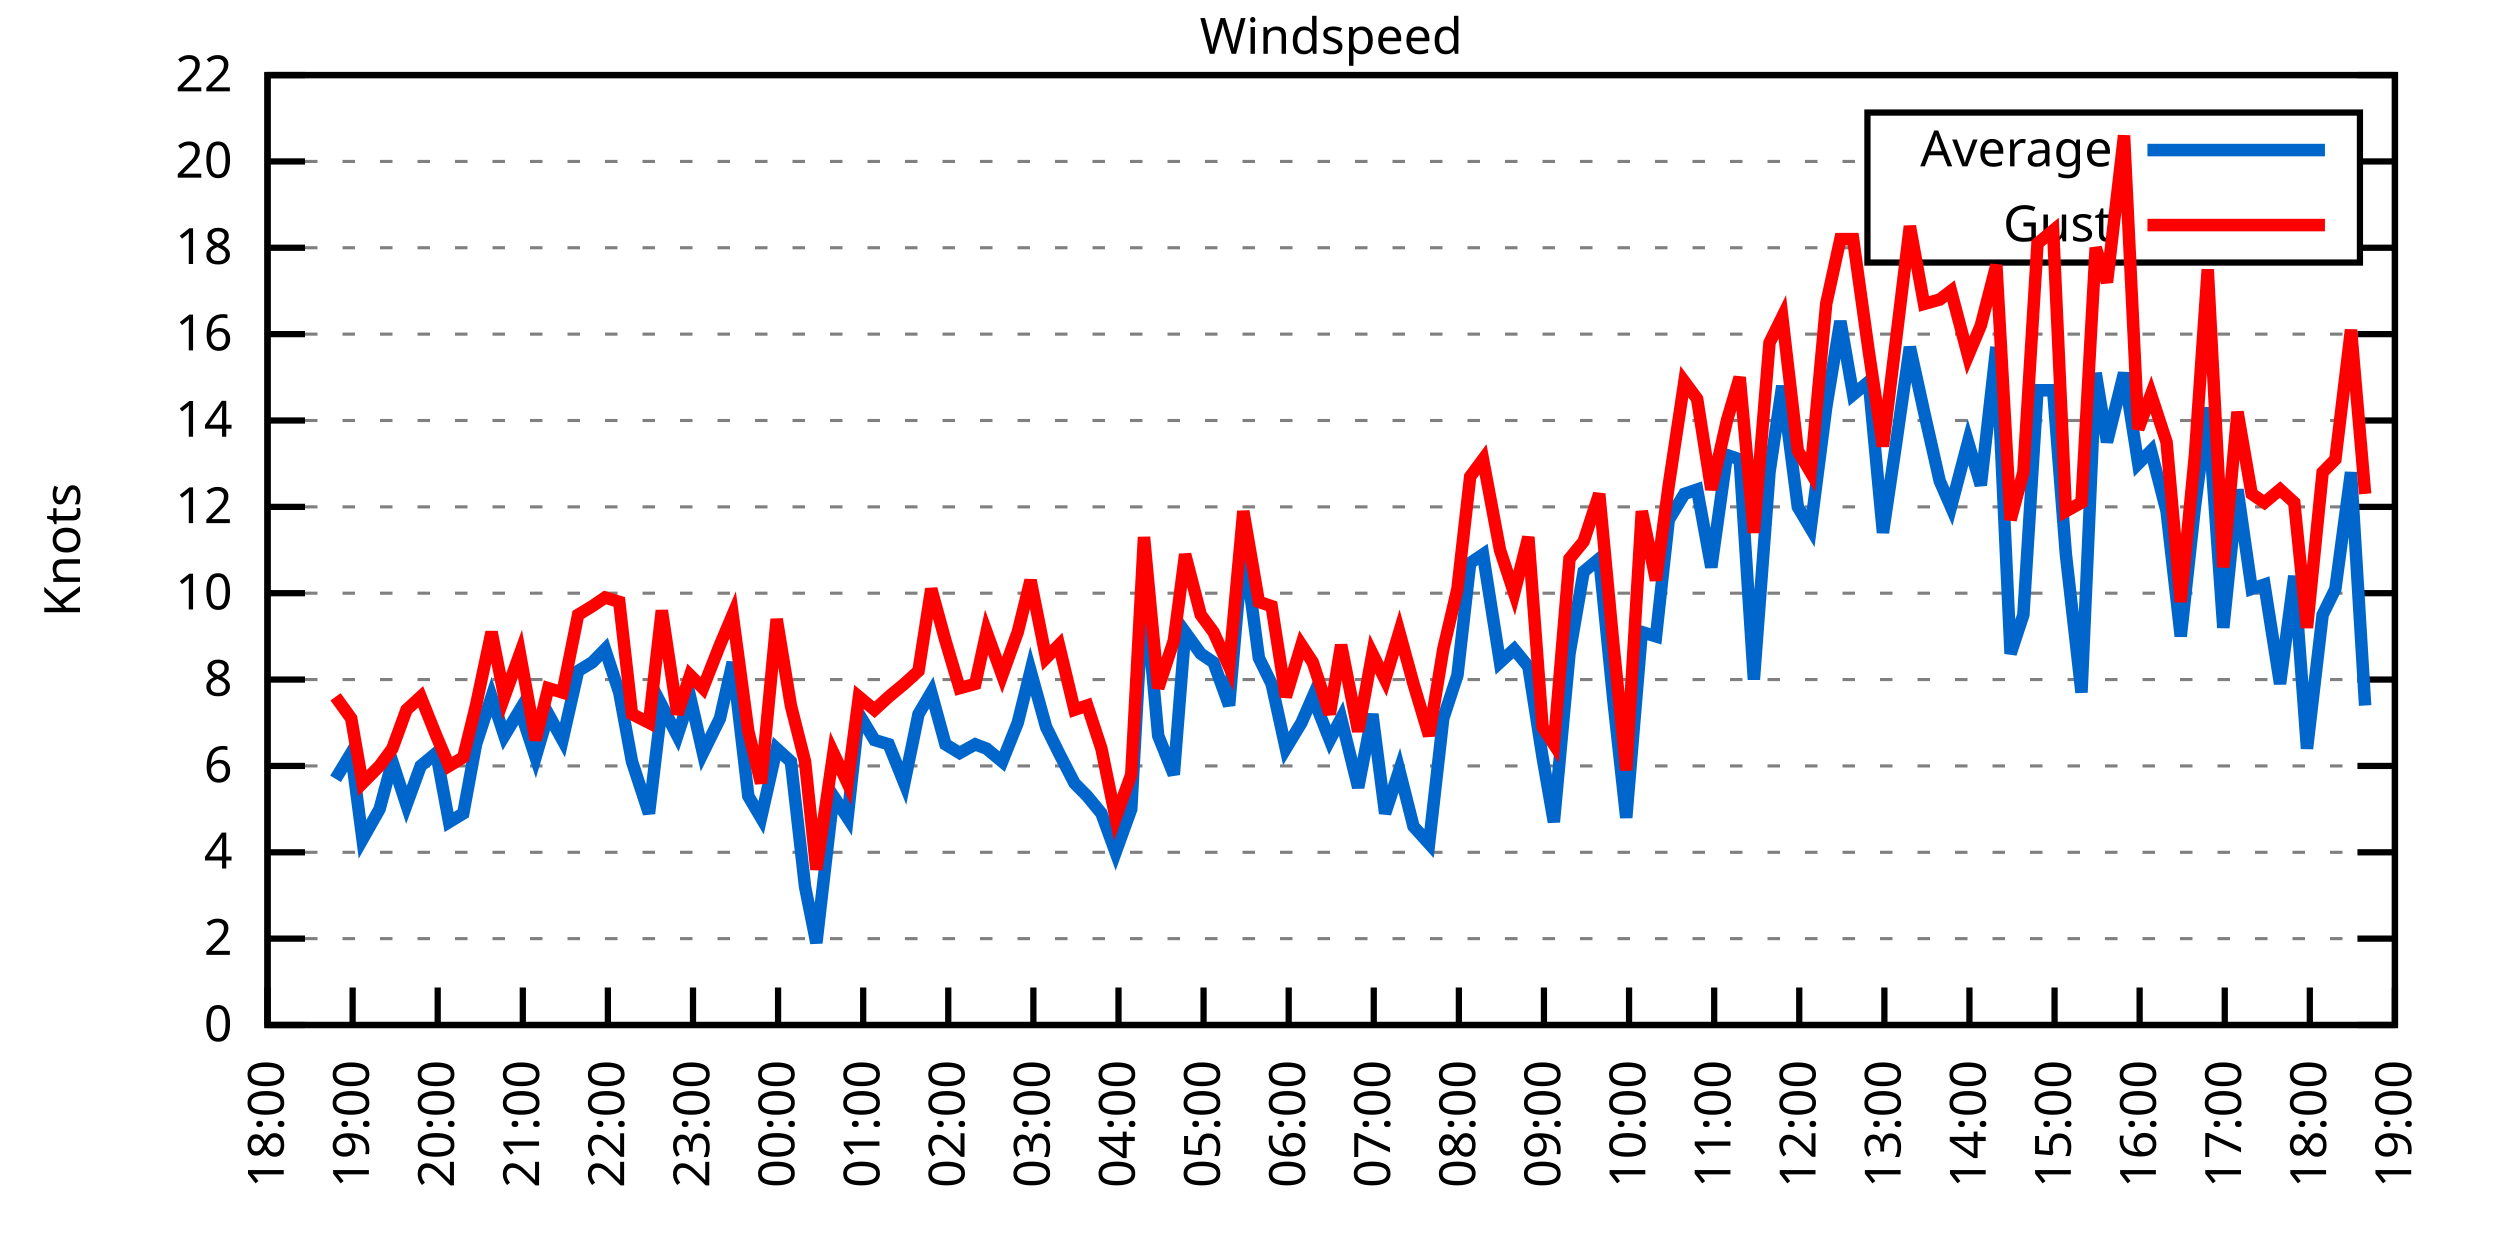
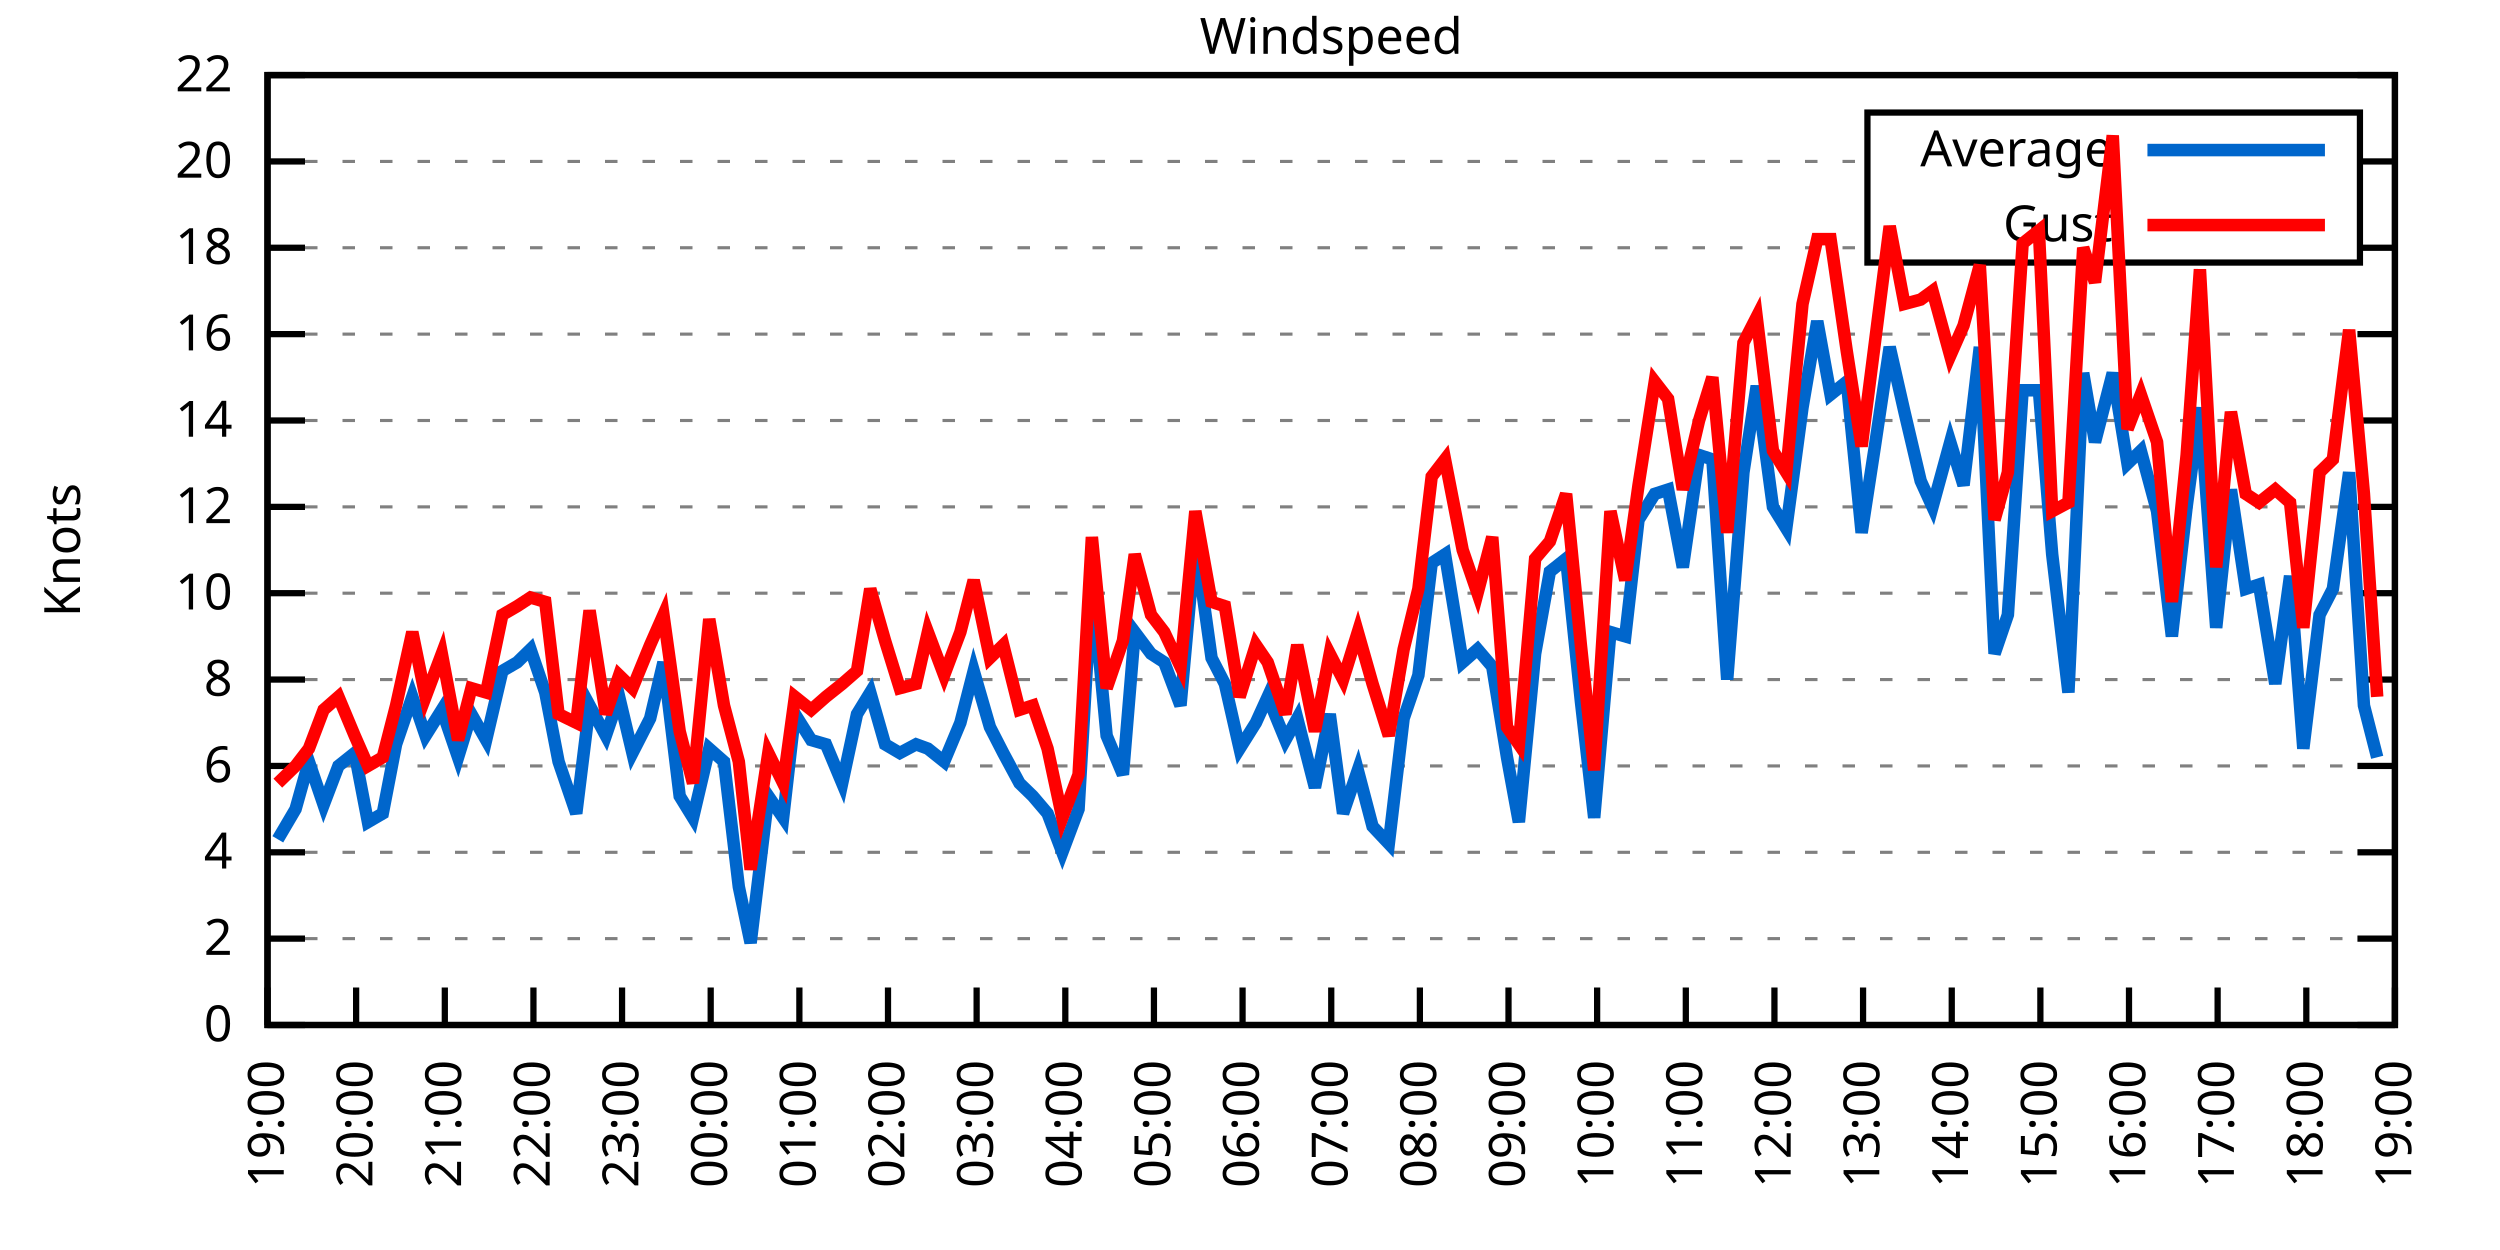
<svg xmlns="http://www.w3.org/2000/svg" xmlns:xlink="http://www.w3.org/1999/xlink" width="400" height="200" viewBox="0 0 400 200">
  <g id="gnuplot_canvas">
    <rect x="0" y="0" width="400" height="200" fill="none" />
    <defs>
      <circle id="gpDot" r="0.5" stroke-width="0.5" stroke="currentColor" />
      <path id="gpPt0" stroke-width="0.333" stroke="currentColor" d="M-1,0 h2 M0,-1 v2" />
      <path id="gpPt1" stroke-width="0.333" stroke="currentColor" d="M-1,-1 L1,1 M1,-1 L-1,1" />
      <path id="gpPt2" stroke-width="0.333" stroke="currentColor" d="M-1,0 L1,0 M0,-1 L0,1 M-1,-1 L1,1 M-1,1 L1,-1" />
      <rect id="gpPt3" stroke-width="0.333" stroke="currentColor" x="-1" y="-1" width="2" height="2" />
      <rect id="gpPt4" stroke-width="0.333" stroke="currentColor" fill="currentColor" x="-1" y="-1" width="2" height="2" />
      <circle id="gpPt5" stroke-width="0.333" stroke="currentColor" cx="0" cy="0" r="1" />
      <use xlink:href="#gpPt5" id="gpPt6" fill="currentColor" stroke="none" />
      <path id="gpPt7" stroke-width="0.333" stroke="currentColor" d="M0,-1.33 L-1.33,0.67 L1.33,0.67 z" />
      <use xlink:href="#gpPt7" id="gpPt8" fill="currentColor" stroke="none" />
      <use xlink:href="#gpPt7" id="gpPt9" stroke="currentColor" transform="rotate(180)" />
      <use xlink:href="#gpPt9" id="gpPt10" fill="currentColor" stroke="none" />
      <use xlink:href="#gpPt3" id="gpPt11" stroke="currentColor" transform="rotate(45)" />
      <use xlink:href="#gpPt11" id="gpPt12" fill="currentColor" stroke="none" />
      <path id="gpPt13" stroke-width="0.333" stroke="currentColor" d="M0,1.330 L1.265,0.411 L0.782,-1.067 L-0.782,-1.076 L-1.265,0.411 z" />
      <use xlink:href="#gpPt13" id="gpPt14" fill="currentColor" stroke="none" />
      <filter id="textbox" filterUnits="objectBoundingBox" x="0" y="0" height="1" width="1">
        <feFlood flood-color="white" flood-opacity="1" result="bgnd" />
        <feComposite in="SourceGraphic" in2="bgnd" operator="atop" />
      </filter>
      <filter id="greybox" filterUnits="objectBoundingBox" x="0" y="0" height="1" width="1">
        <feFlood flood-color="lightgrey" flood-opacity="1" result="grey" />
        <feComposite in="SourceGraphic" in2="grey" operator="atop" />
      </filter>
    </defs>
    <g fill="none" color="white" stroke="currentColor" stroke-width="1.00" stroke-linecap="butt" stroke-linejoin="miter">
</g>
    <g fill="none" color="black" stroke="currentColor" stroke-width="1.00" stroke-linecap="butt" stroke-linejoin="miter">
      <g stroke="none" shape-rendering="crispEdges">
        <polygon fill="rgb(255, 255, 255)" points="42.80,164.00 383.18,164.00 383.18,12.02 42.80,12.02 " />
      </g>
    </g>
    <g fill="none" color="black" stroke="currentColor" stroke-width="1.00" stroke-linecap="butt" stroke-linejoin="miter">
</g>
    <g fill="none" color="black" stroke="black" stroke-width="0.50" stroke-linecap="butt" stroke-linejoin="miter">
</g>
    <g fill="none" color="gray" stroke="currentColor" stroke-width="0.50" stroke-linecap="butt" stroke-linejoin="miter">
      <path stroke="gray" stroke-dasharray="2,4" class="gridline" d="M42.80,164.00 L383.19,164.00  " />
    </g>
    <g fill="none" color="gray" stroke="gray" stroke-width="1.00" stroke-linecap="butt" stroke-linejoin="miter">
</g>
    <g fill="none" color="black" stroke="currentColor" stroke-width="1.00" stroke-linecap="butt" stroke-linejoin="miter">
      <path stroke="black" d="M42.80,164.00 L48.80,164.00 M383.19,164.00 L377.19,164.00  " />
      <g transform="translate(37.20,166.60)" stroke="none" fill="black" font-family="Sans" font-size="8.00" text-anchor="end">
        <text>
          <tspan font-family="Sans"> 0</tspan>
        </text>
      </g>
    </g>
    <g fill="none" color="black" stroke="currentColor" stroke-width="1.00" stroke-linecap="butt" stroke-linejoin="miter">
</g>
    <g fill="none" color="black" stroke="black" stroke-width="0.50" stroke-linecap="butt" stroke-linejoin="miter">
</g>
    <g fill="none" color="gray" stroke="currentColor" stroke-width="0.50" stroke-linecap="butt" stroke-linejoin="miter">
      <path stroke="gray" stroke-dasharray="2,4" class="gridline" d="M42.80,150.18 L383.19,150.18  " />
    </g>
    <g fill="none" color="gray" stroke="gray" stroke-width="1.00" stroke-linecap="butt" stroke-linejoin="miter">
</g>
    <g fill="none" color="black" stroke="currentColor" stroke-width="1.00" stroke-linecap="butt" stroke-linejoin="miter">
      <path stroke="black" d="M42.80,150.18 L48.80,150.18 M383.19,150.18 L377.19,150.18  " />
      <g transform="translate(37.20,152.78)" stroke="none" fill="black" font-family="Sans" font-size="8.00" text-anchor="end">
        <text>
          <tspan font-family="Sans"> 2</tspan>
        </text>
      </g>
    </g>
    <g fill="none" color="black" stroke="currentColor" stroke-width="1.00" stroke-linecap="butt" stroke-linejoin="miter">
</g>
    <g fill="none" color="black" stroke="black" stroke-width="0.50" stroke-linecap="butt" stroke-linejoin="miter">
</g>
    <g fill="none" color="gray" stroke="currentColor" stroke-width="0.50" stroke-linecap="butt" stroke-linejoin="miter">
      <path stroke="gray" stroke-dasharray="2,4" class="gridline" d="M42.80,136.37 L383.19,136.37  " />
    </g>
    <g fill="none" color="gray" stroke="gray" stroke-width="1.00" stroke-linecap="butt" stroke-linejoin="miter">
</g>
    <g fill="none" color="black" stroke="currentColor" stroke-width="1.00" stroke-linecap="butt" stroke-linejoin="miter">
      <path stroke="black" d="M42.80,136.37 L48.80,136.37 M383.19,136.37 L377.19,136.37  " />
      <g transform="translate(37.20,138.97)" stroke="none" fill="black" font-family="Sans" font-size="8.00" text-anchor="end">
        <text>
          <tspan font-family="Sans"> 4</tspan>
        </text>
      </g>
    </g>
    <g fill="none" color="black" stroke="currentColor" stroke-width="1.00" stroke-linecap="butt" stroke-linejoin="miter">
</g>
    <g fill="none" color="black" stroke="black" stroke-width="0.50" stroke-linecap="butt" stroke-linejoin="miter">
</g>
    <g fill="none" color="gray" stroke="currentColor" stroke-width="0.50" stroke-linecap="butt" stroke-linejoin="miter">
      <path stroke="gray" stroke-dasharray="2,4" class="gridline" d="M42.80,122.55 L383.19,122.55  " />
    </g>
    <g fill="none" color="gray" stroke="gray" stroke-width="1.00" stroke-linecap="butt" stroke-linejoin="miter">
</g>
    <g fill="none" color="black" stroke="currentColor" stroke-width="1.00" stroke-linecap="butt" stroke-linejoin="miter">
      <path stroke="black" d="M42.80,122.55 L48.80,122.55 M383.19,122.55 L377.19,122.55  " />
      <g transform="translate(37.20,125.15)" stroke="none" fill="black" font-family="Sans" font-size="8.00" text-anchor="end">
        <text>
          <tspan font-family="Sans"> 6</tspan>
        </text>
      </g>
    </g>
    <g fill="none" color="black" stroke="currentColor" stroke-width="1.00" stroke-linecap="butt" stroke-linejoin="miter">
</g>
    <g fill="none" color="black" stroke="black" stroke-width="0.50" stroke-linecap="butt" stroke-linejoin="miter">
</g>
    <g fill="none" color="gray" stroke="currentColor" stroke-width="0.50" stroke-linecap="butt" stroke-linejoin="miter">
      <path stroke="gray" stroke-dasharray="2,4" class="gridline" d="M42.80,108.73 L383.19,108.73  " />
    </g>
    <g fill="none" color="gray" stroke="gray" stroke-width="1.00" stroke-linecap="butt" stroke-linejoin="miter">
</g>
    <g fill="none" color="black" stroke="currentColor" stroke-width="1.00" stroke-linecap="butt" stroke-linejoin="miter">
      <path stroke="black" d="M42.80,108.73 L48.80,108.73 M383.19,108.73 L377.19,108.73  " />
      <g transform="translate(37.20,111.33)" stroke="none" fill="black" font-family="Sans" font-size="8.00" text-anchor="end">
        <text>
          <tspan font-family="Sans"> 8</tspan>
        </text>
      </g>
    </g>
    <g fill="none" color="black" stroke="currentColor" stroke-width="1.00" stroke-linecap="butt" stroke-linejoin="miter">
</g>
    <g fill="none" color="black" stroke="black" stroke-width="0.50" stroke-linecap="butt" stroke-linejoin="miter">
</g>
    <g fill="none" color="gray" stroke="currentColor" stroke-width="0.50" stroke-linecap="butt" stroke-linejoin="miter">
      <path stroke="gray" stroke-dasharray="2,4" class="gridline" d="M42.80,94.91 L383.19,94.91  " />
    </g>
    <g fill="none" color="gray" stroke="gray" stroke-width="1.00" stroke-linecap="butt" stroke-linejoin="miter">
</g>
    <g fill="none" color="black" stroke="currentColor" stroke-width="1.00" stroke-linecap="butt" stroke-linejoin="miter">
      <path stroke="black" d="M42.80,94.91 L48.80,94.91 M383.19,94.91 L377.19,94.91  " />
      <g transform="translate(37.20,97.51)" stroke="none" fill="black" font-family="Sans" font-size="8.00" text-anchor="end">
        <text>
          <tspan font-family="Sans"> 10</tspan>
        </text>
      </g>
    </g>
    <g fill="none" color="black" stroke="currentColor" stroke-width="1.00" stroke-linecap="butt" stroke-linejoin="miter">
</g>
    <g fill="none" color="black" stroke="black" stroke-width="0.50" stroke-linecap="butt" stroke-linejoin="miter">
</g>
    <g fill="none" color="gray" stroke="currentColor" stroke-width="0.50" stroke-linecap="butt" stroke-linejoin="miter">
      <path stroke="gray" stroke-dasharray="2,4" class="gridline" d="M42.80,81.10 L383.19,81.10  " />
    </g>
    <g fill="none" color="gray" stroke="gray" stroke-width="1.00" stroke-linecap="butt" stroke-linejoin="miter">
</g>
    <g fill="none" color="black" stroke="currentColor" stroke-width="1.00" stroke-linecap="butt" stroke-linejoin="miter">
      <path stroke="black" d="M42.80,81.10 L48.80,81.10 M383.19,81.10 L377.19,81.10  " />
      <g transform="translate(37.20,83.70)" stroke="none" fill="black" font-family="Sans" font-size="8.00" text-anchor="end">
        <text>
          <tspan font-family="Sans"> 12</tspan>
        </text>
      </g>
    </g>
    <g fill="none" color="black" stroke="currentColor" stroke-width="1.00" stroke-linecap="butt" stroke-linejoin="miter">
</g>
    <g fill="none" color="black" stroke="black" stroke-width="0.50" stroke-linecap="butt" stroke-linejoin="miter">
</g>
    <g fill="none" color="gray" stroke="currentColor" stroke-width="0.50" stroke-linecap="butt" stroke-linejoin="miter">
      <path stroke="gray" stroke-dasharray="2,4" class="gridline" d="M42.80,67.28 L383.19,67.28  " />
    </g>
    <g fill="none" color="gray" stroke="gray" stroke-width="1.00" stroke-linecap="butt" stroke-linejoin="miter">
</g>
    <g fill="none" color="black" stroke="currentColor" stroke-width="1.00" stroke-linecap="butt" stroke-linejoin="miter">
      <path stroke="black" d="M42.80,67.28 L48.80,67.28 M383.19,67.28 L377.19,67.28  " />
      <g transform="translate(37.20,69.88)" stroke="none" fill="black" font-family="Sans" font-size="8.00" text-anchor="end">
        <text>
          <tspan font-family="Sans"> 14</tspan>
        </text>
      </g>
    </g>
    <g fill="none" color="black" stroke="currentColor" stroke-width="1.00" stroke-linecap="butt" stroke-linejoin="miter">
</g>
    <g fill="none" color="black" stroke="black" stroke-width="0.50" stroke-linecap="butt" stroke-linejoin="miter">
</g>
    <g fill="none" color="gray" stroke="currentColor" stroke-width="0.50" stroke-linecap="butt" stroke-linejoin="miter">
      <path stroke="gray" stroke-dasharray="2,4" class="gridline" d="M42.80,53.46 L383.19,53.46  " />
    </g>
    <g fill="none" color="gray" stroke="gray" stroke-width="1.00" stroke-linecap="butt" stroke-linejoin="miter">
</g>
    <g fill="none" color="black" stroke="currentColor" stroke-width="1.00" stroke-linecap="butt" stroke-linejoin="miter">
      <path stroke="black" d="M42.80,53.46 L48.80,53.46 M383.19,53.46 L377.19,53.46  " />
      <g transform="translate(37.20,56.06)" stroke="none" fill="black" font-family="Sans" font-size="8.00" text-anchor="end">
        <text>
          <tspan font-family="Sans"> 16</tspan>
        </text>
      </g>
    </g>
    <g fill="none" color="black" stroke="currentColor" stroke-width="1.00" stroke-linecap="butt" stroke-linejoin="miter">
</g>
    <g fill="none" color="black" stroke="black" stroke-width="0.50" stroke-linecap="butt" stroke-linejoin="miter">
</g>
    <g fill="none" color="gray" stroke="currentColor" stroke-width="0.50" stroke-linecap="butt" stroke-linejoin="miter">
      <path stroke="gray" stroke-dasharray="2,4" class="gridline" d="M42.80,39.64 L298.79,39.64 M377.59,39.64 L383.19,39.64  " />
    </g>
    <g fill="none" color="gray" stroke="gray" stroke-width="1.00" stroke-linecap="butt" stroke-linejoin="miter">
</g>
    <g fill="none" color="black" stroke="currentColor" stroke-width="1.00" stroke-linecap="butt" stroke-linejoin="miter">
      <path stroke="black" d="M42.80,39.64 L48.80,39.64 M383.19,39.64 L377.19,39.64  " />
      <g transform="translate(37.20,42.24)" stroke="none" fill="black" font-family="Sans" font-size="8.00" text-anchor="end">
        <text>
          <tspan font-family="Sans"> 18</tspan>
        </text>
      </g>
    </g>
    <g fill="none" color="black" stroke="currentColor" stroke-width="1.00" stroke-linecap="butt" stroke-linejoin="miter">
</g>
    <g fill="none" color="black" stroke="black" stroke-width="0.50" stroke-linecap="butt" stroke-linejoin="miter">
</g>
    <g fill="none" color="gray" stroke="currentColor" stroke-width="0.50" stroke-linecap="butt" stroke-linejoin="miter">
      <path stroke="gray" stroke-dasharray="2,4" class="gridline" d="M42.80,25.83 L298.79,25.83 M377.59,25.83 L383.19,25.83  " />
    </g>
    <g fill="none" color="gray" stroke="gray" stroke-width="1.00" stroke-linecap="butt" stroke-linejoin="miter">
</g>
    <g fill="none" color="black" stroke="currentColor" stroke-width="1.00" stroke-linecap="butt" stroke-linejoin="miter">
      <path stroke="black" d="M42.80,25.83 L48.80,25.83 M383.19,25.83 L377.19,25.83  " />
      <g transform="translate(37.20,28.43)" stroke="none" fill="black" font-family="Sans" font-size="8.00" text-anchor="end">
        <text>
          <tspan font-family="Sans"> 20</tspan>
        </text>
      </g>
    </g>
    <g fill="none" color="black" stroke="currentColor" stroke-width="1.00" stroke-linecap="butt" stroke-linejoin="miter">
</g>
    <g fill="none" color="black" stroke="black" stroke-width="0.50" stroke-linecap="butt" stroke-linejoin="miter">
</g>
    <g fill="none" color="gray" stroke="currentColor" stroke-width="0.50" stroke-linecap="butt" stroke-linejoin="miter">
      <path stroke="gray" stroke-dasharray="2,4" class="gridline" d="M42.80,12.01 L383.19,12.01  " />
    </g>
    <g fill="none" color="gray" stroke="gray" stroke-width="1.00" stroke-linecap="butt" stroke-linejoin="miter">
</g>
    <g fill="none" color="black" stroke="currentColor" stroke-width="1.00" stroke-linecap="butt" stroke-linejoin="miter">
      <path stroke="black" d="M42.80,12.01 L48.80,12.01 M383.19,12.01 L377.19,12.01  " />
      <g transform="translate(37.20,14.61)" stroke="none" fill="black" font-family="Sans" font-size="8.00" text-anchor="end">
        <text>
          <tspan font-family="Sans"> 22</tspan>
        </text>
      </g>
    </g>
    <g fill="none" color="black" stroke="currentColor" stroke-width="1.00" stroke-linecap="butt" stroke-linejoin="miter">
      <path stroke="black" d="M42.80,164.00 L42.80,158.00  " />
      <g transform="translate(45.40,169.60) rotate(270.00)" stroke="none" fill="black" font-family="Sans" font-size="8.00" text-anchor="end">
        <text>
-           <tspan font-family="Sans">18:00</tspan>
-         </text>
-       </g>
-     </g>
-     <g fill="none" color="black" stroke="currentColor" stroke-width="1.00" stroke-linecap="butt" stroke-linejoin="miter">
-       <path stroke="black" d="M56.42,164.00 L56.42,158.00  " />
-       <g transform="translate(59.02,169.60) rotate(270.00)" stroke="none" fill="black" font-family="Sans" font-size="8.00" text-anchor="end">
-         <text>
          <tspan font-family="Sans">19:00</tspan>
        </text>
      </g>
    </g>
    <g fill="none" color="black" stroke="currentColor" stroke-width="1.00" stroke-linecap="butt" stroke-linejoin="miter">
-       <path stroke="black" d="M70.03,164.00 L70.03,158.00  " />
-       <g transform="translate(72.63,169.60) rotate(270.00)" stroke="none" fill="black" font-family="Sans" font-size="8.00" text-anchor="end">
+       <path stroke="black" d="M56.98,164.00 L56.98,158.00  " />
+       <g transform="translate(59.58,169.60) rotate(270.00)" stroke="none" fill="black" font-family="Sans" font-size="8.00" text-anchor="end">
        <text>
          <tspan font-family="Sans">20:00</tspan>
        </text>
      </g>
    </g>
    <g fill="none" color="black" stroke="currentColor" stroke-width="1.00" stroke-linecap="butt" stroke-linejoin="miter">
-       <path stroke="black" d="M83.65,164.00 L83.65,158.00  " />
-       <g transform="translate(86.25,169.60) rotate(270.00)" stroke="none" fill="black" font-family="Sans" font-size="8.00" text-anchor="end">
+       <path stroke="black" d="M71.17,164.00 L71.17,158.00  " />
+       <g transform="translate(73.77,169.60) rotate(270.00)" stroke="none" fill="black" font-family="Sans" font-size="8.00" text-anchor="end">
        <text>
          <tspan font-family="Sans">21:00</tspan>
        </text>
      </g>
    </g>
    <g fill="none" color="black" stroke="currentColor" stroke-width="1.00" stroke-linecap="butt" stroke-linejoin="miter">
-       <path stroke="black" d="M97.26,164.00 L97.26,158.00  " />
-       <g transform="translate(99.86,169.60) rotate(270.00)" stroke="none" fill="black" font-family="Sans" font-size="8.00" text-anchor="end">
+       <path stroke="black" d="M85.35,164.00 L85.35,158.00  " />
+       <g transform="translate(87.95,169.60) rotate(270.00)" stroke="none" fill="black" font-family="Sans" font-size="8.00" text-anchor="end">
        <text>
          <tspan font-family="Sans">22:00</tspan>
        </text>
      </g>
    </g>
    <g fill="none" color="black" stroke="currentColor" stroke-width="1.00" stroke-linecap="butt" stroke-linejoin="miter">
-       <path stroke="black" d="M110.88,164.00 L110.88,158.00  " />
-       <g transform="translate(113.48,169.60) rotate(270.00)" stroke="none" fill="black" font-family="Sans" font-size="8.00" text-anchor="end">
+       <path stroke="black" d="M99.53,164.00 L99.53,158.00  " />
+       <g transform="translate(102.13,169.60) rotate(270.00)" stroke="none" fill="black" font-family="Sans" font-size="8.00" text-anchor="end">
        <text>
          <tspan font-family="Sans">23:00</tspan>
        </text>
      </g>
    </g>
    <g fill="none" color="black" stroke="currentColor" stroke-width="1.00" stroke-linecap="butt" stroke-linejoin="miter">
-       <path stroke="black" d="M124.49,164.00 L124.49,158.00  " />
-       <g transform="translate(127.09,169.60) rotate(270.00)" stroke="none" fill="black" font-family="Sans" font-size="8.00" text-anchor="end">
+       <path stroke="black" d="M113.71,164.00 L113.71,158.00  " />
+       <g transform="translate(116.31,169.60) rotate(270.00)" stroke="none" fill="black" font-family="Sans" font-size="8.00" text-anchor="end">
        <text>
          <tspan font-family="Sans">00:00</tspan>
        </text>
      </g>
    </g>
    <g fill="none" color="black" stroke="currentColor" stroke-width="1.00" stroke-linecap="butt" stroke-linejoin="miter">
-       <path stroke="black" d="M138.11,164.00 L138.11,158.00  " />
-       <g transform="translate(140.71,169.60) rotate(270.00)" stroke="none" fill="black" font-family="Sans" font-size="8.00" text-anchor="end">
+       <path stroke="black" d="M127.90,164.00 L127.90,158.00  " />
+       <g transform="translate(130.50,169.60) rotate(270.00)" stroke="none" fill="black" font-family="Sans" font-size="8.00" text-anchor="end">
        <text>
          <tspan font-family="Sans">01:00</tspan>
        </text>
      </g>
    </g>
    <g fill="none" color="black" stroke="currentColor" stroke-width="1.00" stroke-linecap="butt" stroke-linejoin="miter">
-       <path stroke="black" d="M151.72,164.00 L151.72,158.00  " />
-       <g transform="translate(154.32,169.60) rotate(270.00)" stroke="none" fill="black" font-family="Sans" font-size="8.00" text-anchor="end">
+       <path stroke="black" d="M142.08,164.00 L142.08,158.00  " />
+       <g transform="translate(144.68,169.60) rotate(270.00)" stroke="none" fill="black" font-family="Sans" font-size="8.00" text-anchor="end">
        <text>
          <tspan font-family="Sans">02:00</tspan>
        </text>
      </g>
    </g>
    <g fill="none" color="black" stroke="currentColor" stroke-width="1.00" stroke-linecap="butt" stroke-linejoin="miter">
-       <path stroke="black" d="M165.34,164.00 L165.34,158.00  " />
-       <g transform="translate(167.94,169.60) rotate(270.00)" stroke="none" fill="black" font-family="Sans" font-size="8.00" text-anchor="end">
+       <path stroke="black" d="M156.26,164.00 L156.26,158.00  " />
+       <g transform="translate(158.86,169.60) rotate(270.00)" stroke="none" fill="black" font-family="Sans" font-size="8.00" text-anchor="end">
        <text>
          <tspan font-family="Sans">03:00</tspan>
        </text>
      </g>
    </g>
    <g fill="none" color="black" stroke="currentColor" stroke-width="1.00" stroke-linecap="butt" stroke-linejoin="miter">
-       <path stroke="black" d="M178.96,164.00 L178.96,158.00  " />
-       <g transform="translate(181.56,169.60) rotate(270.00)" stroke="none" fill="black" font-family="Sans" font-size="8.00" text-anchor="end">
+       <path stroke="black" d="M170.45,164.00 L170.45,158.00  " />
+       <g transform="translate(173.05,169.60) rotate(270.00)" stroke="none" fill="black" font-family="Sans" font-size="8.00" text-anchor="end">
        <text>
          <tspan font-family="Sans">04:00</tspan>
        </text>
      </g>
    </g>
    <g fill="none" color="black" stroke="currentColor" stroke-width="1.00" stroke-linecap="butt" stroke-linejoin="miter">
-       <path stroke="black" d="M192.57,164.00 L192.57,158.00  " />
-       <g transform="translate(195.17,169.60) rotate(270.00)" stroke="none" fill="black" font-family="Sans" font-size="8.00" text-anchor="end">
+       <path stroke="black" d="M184.63,164.00 L184.63,158.00  " />
+       <g transform="translate(187.23,169.60) rotate(270.00)" stroke="none" fill="black" font-family="Sans" font-size="8.00" text-anchor="end">
        <text>
          <tspan font-family="Sans">05:00</tspan>
        </text>
      </g>
    </g>
    <g fill="none" color="black" stroke="currentColor" stroke-width="1.00" stroke-linecap="butt" stroke-linejoin="miter">
-       <path stroke="black" d="M206.19,164.00 L206.19,158.00  " />
-       <g transform="translate(208.79,169.60) rotate(270.00)" stroke="none" fill="black" font-family="Sans" font-size="8.00" text-anchor="end">
+       <path stroke="black" d="M198.81,164.00 L198.81,158.00  " />
+       <g transform="translate(201.41,169.60) rotate(270.00)" stroke="none" fill="black" font-family="Sans" font-size="8.00" text-anchor="end">
        <text>
          <tspan font-family="Sans">06:00</tspan>
        </text>
      </g>
    </g>
    <g fill="none" color="black" stroke="currentColor" stroke-width="1.00" stroke-linecap="butt" stroke-linejoin="miter">
-       <path stroke="black" d="M219.80,164.00 L219.80,158.00  " />
-       <g transform="translate(222.40,169.60) rotate(270.00)" stroke="none" fill="black" font-family="Sans" font-size="8.00" text-anchor="end">
+       <path stroke="black" d="M213.00,164.00 L213.00,158.00  " />
+       <g transform="translate(215.60,169.60) rotate(270.00)" stroke="none" fill="black" font-family="Sans" font-size="8.00" text-anchor="end">
        <text>
          <tspan font-family="Sans">07:00</tspan>
        </text>
      </g>
    </g>
    <g fill="none" color="black" stroke="currentColor" stroke-width="1.00" stroke-linecap="butt" stroke-linejoin="miter">
-       <path stroke="black" d="M233.42,164.00 L233.42,158.00  " />
-       <g transform="translate(236.02,169.60) rotate(270.00)" stroke="none" fill="black" font-family="Sans" font-size="8.00" text-anchor="end">
+       <path stroke="black" d="M227.18,164.00 L227.18,158.00  " />
+       <g transform="translate(229.78,169.60) rotate(270.00)" stroke="none" fill="black" font-family="Sans" font-size="8.00" text-anchor="end">
        <text>
          <tspan font-family="Sans">08:00</tspan>
        </text>
      </g>
    </g>
    <g fill="none" color="black" stroke="currentColor" stroke-width="1.00" stroke-linecap="butt" stroke-linejoin="miter">
-       <path stroke="black" d="M247.03,164.00 L247.03,158.00  " />
-       <g transform="translate(249.63,169.60) rotate(270.00)" stroke="none" fill="black" font-family="Sans" font-size="8.00" text-anchor="end">
+       <path stroke="black" d="M241.36,164.00 L241.36,158.00  " />
+       <g transform="translate(243.96,169.60) rotate(270.00)" stroke="none" fill="black" font-family="Sans" font-size="8.00" text-anchor="end">
        <text>
          <tspan font-family="Sans">09:00</tspan>
        </text>
      </g>
    </g>
    <g fill="none" color="black" stroke="currentColor" stroke-width="1.00" stroke-linecap="butt" stroke-linejoin="miter">
-       <path stroke="black" d="M260.65,164.00 L260.65,158.00  " />
-       <g transform="translate(263.25,169.60) rotate(270.00)" stroke="none" fill="black" font-family="Sans" font-size="8.00" text-anchor="end">
+       <path stroke="black" d="M255.54,164.00 L255.54,158.00  " />
+       <g transform="translate(258.14,169.60) rotate(270.00)" stroke="none" fill="black" font-family="Sans" font-size="8.00" text-anchor="end">
        <text>
          <tspan font-family="Sans">10:00</tspan>
        </text>
      </g>
    </g>
    <g fill="none" color="black" stroke="currentColor" stroke-width="1.00" stroke-linecap="butt" stroke-linejoin="miter">
-       <path stroke="black" d="M274.27,164.00 L274.27,158.00  " />
-       <g transform="translate(276.87,169.60) rotate(270.00)" stroke="none" fill="black" font-family="Sans" font-size="8.00" text-anchor="end">
+       <path stroke="black" d="M269.73,164.00 L269.73,158.00  " />
+       <g transform="translate(272.33,169.60) rotate(270.00)" stroke="none" fill="black" font-family="Sans" font-size="8.00" text-anchor="end">
        <text>
          <tspan font-family="Sans">11:00</tspan>
        </text>
      </g>
    </g>
    <g fill="none" color="black" stroke="currentColor" stroke-width="1.00" stroke-linecap="butt" stroke-linejoin="miter">
-       <path stroke="black" d="M287.88,164.00 L287.88,158.00  " />
-       <g transform="translate(290.48,169.60) rotate(270.00)" stroke="none" fill="black" font-family="Sans" font-size="8.00" text-anchor="end">
+       <path stroke="black" d="M283.91,164.00 L283.91,158.00  " />
+       <g transform="translate(286.51,169.60) rotate(270.00)" stroke="none" fill="black" font-family="Sans" font-size="8.00" text-anchor="end">
        <text>
          <tspan font-family="Sans">12:00</tspan>
        </text>
      </g>
    </g>
    <g fill="none" color="black" stroke="currentColor" stroke-width="1.00" stroke-linecap="butt" stroke-linejoin="miter">
-       <path stroke="black" d="M301.50,164.00 L301.50,158.00  " />
-       <g transform="translate(304.10,169.60) rotate(270.00)" stroke="none" fill="black" font-family="Sans" font-size="8.00" text-anchor="end">
+       <path stroke="black" d="M298.09,164.00 L298.09,158.00  " />
+       <g transform="translate(300.69,169.60) rotate(270.00)" stroke="none" fill="black" font-family="Sans" font-size="8.00" text-anchor="end">
        <text>
          <tspan font-family="Sans">13:00</tspan>
        </text>
      </g>
    </g>
    <g fill="none" color="black" stroke="currentColor" stroke-width="1.00" stroke-linecap="butt" stroke-linejoin="miter">
-       <path stroke="black" d="M315.11,164.00 L315.11,158.00  " />
-       <g transform="translate(317.71,169.60) rotate(270.00)" stroke="none" fill="black" font-family="Sans" font-size="8.00" text-anchor="end">
+       <path stroke="black" d="M312.28,164.00 L312.28,158.00  " />
+       <g transform="translate(314.88,169.60) rotate(270.00)" stroke="none" fill="black" font-family="Sans" font-size="8.00" text-anchor="end">
        <text>
          <tspan font-family="Sans">14:00</tspan>
        </text>
      </g>
    </g>
    <g fill="none" color="black" stroke="currentColor" stroke-width="1.00" stroke-linecap="butt" stroke-linejoin="miter">
-       <path stroke="black" d="M328.73,164.00 L328.73,158.00  " />
-       <g transform="translate(331.33,169.60) rotate(270.00)" stroke="none" fill="black" font-family="Sans" font-size="8.00" text-anchor="end">
+       <path stroke="black" d="M326.46,164.00 L326.46,158.00  " />
+       <g transform="translate(329.06,169.60) rotate(270.00)" stroke="none" fill="black" font-family="Sans" font-size="8.00" text-anchor="end">
        <text>
          <tspan font-family="Sans">15:00</tspan>
        </text>
      </g>
    </g>
    <g fill="none" color="black" stroke="currentColor" stroke-width="1.00" stroke-linecap="butt" stroke-linejoin="miter">
-       <path stroke="black" d="M342.34,164.00 L342.34,158.00  " />
-       <g transform="translate(344.94,169.60) rotate(270.00)" stroke="none" fill="black" font-family="Sans" font-size="8.00" text-anchor="end">
+       <path stroke="black" d="M340.64,164.00 L340.64,158.00  " />
+       <g transform="translate(343.24,169.60) rotate(270.00)" stroke="none" fill="black" font-family="Sans" font-size="8.00" text-anchor="end">
        <text>
          <tspan font-family="Sans">16:00</tspan>
        </text>
      </g>
    </g>
    <g fill="none" color="black" stroke="currentColor" stroke-width="1.00" stroke-linecap="butt" stroke-linejoin="miter">
-       <path stroke="black" d="M355.96,164.00 L355.96,158.00  " />
-       <g transform="translate(358.56,169.60) rotate(270.00)" stroke="none" fill="black" font-family="Sans" font-size="8.00" text-anchor="end">
+       <path stroke="black" d="M354.82,164.00 L354.82,158.00  " />
+       <g transform="translate(357.42,169.60) rotate(270.00)" stroke="none" fill="black" font-family="Sans" font-size="8.00" text-anchor="end">
        <text>
          <tspan font-family="Sans">17:00</tspan>
        </text>
      </g>
    </g>
    <g fill="none" color="black" stroke="currentColor" stroke-width="1.00" stroke-linecap="butt" stroke-linejoin="miter">
-       <path stroke="black" d="M369.57,164.00 L369.57,158.00  " />
-       <g transform="translate(372.17,169.60) rotate(270.00)" stroke="none" fill="black" font-family="Sans" font-size="8.00" text-anchor="end">
+       <path stroke="black" d="M369.01,164.00 L369.01,158.00  " />
+       <g transform="translate(371.61,169.60) rotate(270.00)" stroke="none" fill="black" font-family="Sans" font-size="8.00" text-anchor="end">
        <text>
          <tspan font-family="Sans">18:00</tspan>
        </text>
      </g>
    </g>
    <g fill="none" color="black" stroke="currentColor" stroke-width="1.00" stroke-linecap="butt" stroke-linejoin="miter">
      <path stroke="black" d="M383.19,164.00 L383.19,158.00  " />
      <g transform="translate(385.79,169.60) rotate(270.00)" stroke="none" fill="black" font-family="Sans" font-size="8.00" text-anchor="end">
        <text>
          <tspan font-family="Sans">19:00</tspan>
        </text>
      </g>
    </g>
    <g fill="none" color="black" stroke="currentColor" stroke-width="1.00" stroke-linecap="butt" stroke-linejoin="miter">
</g>
    <g fill="none" color="black" stroke="currentColor" stroke-width="1.00" stroke-linecap="butt" stroke-linejoin="miter">
      <path stroke="black" d="M42.80,12.01 L42.80,164.00 L383.19,164.00 L383.19,12.01 L42.80,12.01 Z  " />
    </g>
    <g fill="none" color="black" stroke="currentColor" stroke-width="1.00" stroke-linecap="butt" stroke-linejoin="miter">
</g>
    <g fill="none" color="black" stroke="currentColor" stroke-width="1.00" stroke-linecap="butt" stroke-linejoin="miter">
      <path stroke="black" d="M298.79,42.01 L298.79,18.01 L377.59,18.01 L377.59,42.01 L298.79,42.01 Z  " />
    </g>
    <g id="Windspeed_plot_1">
      <g fill="none" color="white" stroke="black" stroke-width="2.00" stroke-linecap="butt" stroke-linejoin="miter">
</g>
      <g fill="none" color="black" stroke="currentColor" stroke-width="2.00" stroke-linecap="butt" stroke-linejoin="miter">
        <g transform="translate(337.99,26.61)" stroke="none" fill="black" font-family="Sans" font-size="8.00" text-anchor="end">
          <text>
            <tspan font-family="Sans">Average</tspan>
          </text>
        </g>
      </g>
      <g fill="none" color="black" stroke="currentColor" stroke-width="2.00" stroke-linecap="butt" stroke-linejoin="miter">
-         <path stroke="rgb(  0, 102, 204)" d="M343.59,24.01 L371.99,24.01 M53.69,124.62 L56.19,120.48 L58.00,134.29 L60.73,129.46 L62.77,121.86 L65.04,128.77   L67.31,122.55 L69.80,120.48 L71.85,131.53 L74.12,130.15 L76.16,119.09 L78.65,111.49 L80.70,117.71 L83.19,113.57   L85.69,121.17 L87.73,114.26 L90.00,118.40 L92.50,107.35 L94.77,105.97 L96.81,103.89 L99.08,110.80 L101.12,121.86   L103.84,130.15 L105.89,112.88 L108.38,117.71 L110.42,111.49 L112.47,120.48 L115.19,114.95 L117.23,105.97 L119.73,127.38   L121.77,130.84 L124.27,119.78 L126.54,121.86 L128.81,141.89 L130.62,150.87 L133.34,127.38 L135.61,130.84 L137.43,114.26   L139.92,118.40 L142.19,119.09 L144.69,125.31 L146.96,114.26 L149.00,110.80 L151.27,119.09 L153.54,120.48 L156.04,119.09   L157.85,119.78 L160.35,121.86 L162.84,115.64 L164.89,107.35 L167.38,116.33 L169.43,120.48 L171.92,125.31 L173.96,127.38   L176.23,130.15 L178.50,136.37 L181.00,129.46 L183.04,92.84 L185.31,117.71 L187.81,123.93 L189.62,101.13 L192.12,104.59   L194.16,105.97 L196.66,112.88 L198.93,86.62 L201.42,105.28 L203.46,109.42 L205.73,119.78 L208.23,115.64 L210.04,111.49   L212.77,118.40 L214.58,114.95 L217.31,126.00 L219.58,114.26 L221.62,130.15 L223.89,123.24 L226.16,132.22 L228.65,134.98   L230.92,114.95 L233.19,108.04 L235.23,90.08 L237.28,88.70 L240.00,105.97 L242.27,103.89 L244.54,106.66 L246.81,121.17   L248.62,131.53 L251.12,104.59 L253.39,91.46 L255.88,89.39 L258.15,112.19 L260.20,130.84 L262.69,101.13 L264.96,101.82   L267.00,83.17 L269.50,79.02 L271.54,78.33 L273.81,90.77 L276.31,72.81 L278.35,73.50 L280.62,108.73 L283.12,75.57   L285.16,61.75 L287.65,81.10 L289.70,84.55 L292.19,65.21 L294.46,51.39 L296.50,63.13 L299.00,61.06 L301.27,85.24   L303.31,71.42 L305.58,55.53 L307.85,65.90 L310.35,76.95 L312.16,81.10 L314.89,70.73 L316.93,77.64 L319.42,55.53   L321.69,104.59 L323.74,98.37 L326.00,62.44 L328.50,62.44 L330.54,88.70 L333.04,110.80 L335.31,59.68 L337.12,70.73   L339.85,59.68 L342.12,74.19 L344.16,72.12 L346.65,81.79 L348.92,101.82 L351.19,81.10 L353.24,65.21 L355.73,100.44   L358.00,78.33 L360.27,94.22 L362.31,93.53 L364.81,109.42 L367.08,92.15 L369.12,119.78 L371.62,98.37 L373.66,94.22   L376.16,75.57 L378.42,112.88  " />
+         <path stroke="rgb(  0, 102, 204)" d="M343.59,24.01 L371.99,24.01 M44.45,134.29 L47.29,129.46 L49.42,121.86 L51.78,128.77 L54.15,122.55 L56.75,120.48   L58.87,131.53 L61.24,130.15 L63.37,119.09 L65.97,111.49 L68.09,117.71 L70.69,113.57 L73.29,121.17 L75.42,114.26   L77.78,118.40 L80.38,107.35 L82.75,105.97 L84.88,103.89 L87.24,110.80 L89.37,121.86 L92.20,130.15 L94.33,112.88   L96.93,117.71 L99.06,111.49 L101.19,120.48 L104.02,114.95 L106.15,105.97 L108.75,127.38 L110.88,130.84 L113.48,119.78   L115.84,121.86 L118.21,141.89 L120.10,150.87 L122.93,127.38 L125.30,130.84 L127.19,114.26 L129.79,118.40 L132.15,119.09   L134.75,125.31 L137.12,114.26 L139.24,110.80 L141.61,119.09 L143.97,120.48 L146.57,119.09 L148.46,119.78 L151.06,121.86   L153.66,115.64 L155.79,107.35 L158.39,116.33 L160.52,120.48 L163.12,125.31 L165.25,127.38 L167.61,130.15 L169.97,136.37   L172.57,129.46 L174.70,92.84 L177.06,117.71 L179.67,123.93 L181.56,101.13 L184.16,104.59 L186.28,105.97 L188.88,112.88   L191.25,86.62 L193.85,105.28 L195.98,109.42 L198.34,119.78 L200.94,115.64 L202.83,111.49 L205.67,118.40 L207.56,114.95   L210.39,126.00 L212.76,114.26 L214.89,130.15 L217.25,123.24 L219.61,132.22 L222.21,134.98 L224.58,114.95 L226.94,108.04   L229.07,90.08 L231.20,88.70 L234.03,105.97 L236.40,103.89 L238.76,106.66 L241.12,121.17 L243.02,131.53 L245.62,104.59   L247.98,91.46 L250.58,89.39 L252.94,112.19 L255.07,130.84 L257.67,101.13 L260.04,101.82 L262.16,83.17 L264.76,79.02   L266.89,78.33 L269.25,90.77 L271.85,72.81 L273.98,73.50 L276.35,108.73 L278.95,75.57 L281.07,61.75 L283.67,81.10   L285.80,84.55 L288.40,65.21 L290.76,51.39 L292.89,63.13 L295.49,61.06 L297.86,85.24 L299.98,71.42 L302.35,55.53   L304.71,65.90 L307.31,76.95 L309.20,81.10 L312.04,70.73 L314.17,77.64 L316.77,55.53 L319.13,104.59 L321.26,98.37   L323.62,62.44 L326.22,62.44 L328.35,88.70 L330.95,110.80 L333.31,59.68 L335.20,70.73 L338.04,59.68 L340.40,74.19   L342.53,72.12 L345.13,81.79 L347.50,101.82 L349.86,81.10 L351.99,65.21 L354.59,100.44 L356.95,78.33 L359.32,94.22   L361.44,93.53 L364.04,109.42 L366.41,92.15 L368.53,119.78 L371.13,98.37 L373.26,94.22 L375.86,75.57 L378.23,112.88   L380.35,121.17  " />
      </g>
    </g>
    <g id="Windspeed_plot_2">
      <g fill="none" color="black" stroke="currentColor" stroke-width="2.00" stroke-linecap="butt" stroke-linejoin="miter">
        <g transform="translate(337.99,38.61)" stroke="none" fill="black" font-family="Sans" font-size="8.00" text-anchor="end">
          <text>
            <tspan font-family="Sans">Gust</tspan>
          </text>
        </g>
      </g>
      <g fill="none" color="black" stroke="currentColor" stroke-width="2.00" stroke-linecap="butt" stroke-linejoin="miter">
-         <path stroke="rgb(255,   0,   0)" d="M343.59,36.01 L371.99,36.01 M53.69,111.49 L56.19,114.95 L58.00,125.31 L60.73,122.55 L62.77,119.78 L65.04,113.57   L67.31,111.49 L69.80,117.71 L71.85,122.55 L74.12,121.17 L76.16,112.88 L78.65,101.13 L80.70,111.49 L83.19,104.59   L85.69,118.40 L87.73,110.11 L90.00,110.80 L92.50,98.37 L94.77,96.99 L96.81,95.60 L99.08,96.30 L101.12,114.26   L103.84,115.64 L105.89,97.68 L108.38,114.26 L110.42,108.04 L112.47,110.11 L115.19,103.20 L117.23,98.37 L119.73,117.02   L121.77,125.31 L124.27,99.06 L126.54,112.88 L128.81,121.86 L130.62,139.13 L133.34,120.48 L135.61,125.31 L137.43,111.49   L139.92,113.57 L142.19,111.49 L144.69,109.42 L146.96,107.35 L149.00,94.22 L151.27,102.51 L153.54,110.11 L156.04,109.42   L157.85,101.13 L160.35,108.04 L162.84,101.13 L164.89,92.84 L167.38,105.28 L169.43,103.20 L171.92,113.57 L173.96,112.88   L176.23,119.78 L178.50,130.84 L181.00,123.93 L183.04,85.93 L185.31,110.11 L187.81,102.51 L189.62,88.70 L192.12,98.37   L194.16,101.13 L196.66,106.66 L198.93,81.79 L201.42,96.30 L203.46,96.99 L205.73,111.49 L208.23,103.20 L210.04,105.97   L212.77,114.26 L214.58,103.20 L217.31,117.02 L219.58,104.59 L221.62,108.73 L223.89,101.13 L226.16,109.42 L228.65,117.71   L230.92,103.89 L233.19,94.22 L235.23,76.26 L237.28,73.50 L240.00,88.00 L242.27,94.91 L244.54,85.93 L246.81,116.33   L248.62,119.09 L251.12,89.39 L253.39,86.62 L255.88,79.02 L258.15,103.20 L260.20,123.24 L262.69,81.79 L264.96,92.84   L267.00,77.64 L269.50,61.06 L271.54,63.82 L273.81,78.33 L276.31,67.28 L278.35,60.37 L280.62,85.24 L283.12,54.84   L285.16,50.70 L287.65,72.12 L289.70,75.57 L292.19,48.63 L294.46,38.26 L296.50,38.26 L299.00,56.23 L301.27,71.42   L303.31,54.84 L305.58,36.19 L307.85,48.63 L310.35,47.93 L312.16,46.55 L314.89,56.92 L316.93,52.08 L319.42,42.41   L321.69,83.17 L323.74,75.57 L326.00,38.95 L328.50,36.88 L330.54,81.79 L333.04,80.41 L335.31,39.64 L337.12,45.17   L339.85,21.68 L342.12,68.66 L344.16,63.13 L346.65,70.73 L348.92,96.30 L351.19,72.81 L353.24,43.10 L355.73,90.77   L358.00,65.90 L360.27,79.02 L362.31,80.41 L364.81,78.33 L367.08,80.41 L369.12,100.44 L371.62,75.57 L373.66,73.50   L376.16,52.77 L378.42,79.02  " />
+         <path stroke="rgb(255,   0,   0)" d="M343.59,36.01 L371.99,36.01 M44.45,125.31 L47.29,122.55 L49.42,119.78 L51.78,113.57 L54.15,111.49 L56.75,117.71   L58.87,122.55 L61.24,121.17 L63.37,112.88 L65.97,101.13 L68.09,111.49 L70.69,104.59 L73.29,118.40 L75.42,110.11   L77.78,110.80 L80.38,98.37 L82.75,96.99 L84.88,95.60 L87.24,96.30 L89.37,114.26 L92.20,115.64 L94.33,97.68   L96.93,114.26 L99.06,108.04 L101.19,110.11 L104.02,103.20 L106.15,98.37 L108.75,117.02 L110.88,125.31 L113.48,99.06   L115.84,112.88 L118.21,121.86 L120.10,139.13 L122.93,120.48 L125.30,125.31 L127.19,111.49 L129.79,113.57 L132.15,111.49   L134.75,109.42 L137.12,107.35 L139.24,94.22 L141.61,102.51 L143.97,110.11 L146.57,109.42 L148.46,101.13 L151.06,108.04   L153.66,101.13 L155.79,92.84 L158.39,105.28 L160.52,103.20 L163.12,113.57 L165.25,112.88 L167.61,119.78 L169.97,130.84   L172.57,123.93 L174.70,85.93 L177.06,110.11 L179.67,102.51 L181.56,88.70 L184.16,98.37 L186.28,101.13 L188.88,106.66   L191.25,81.79 L193.85,96.30 L195.98,96.99 L198.34,111.49 L200.94,103.20 L202.83,105.97 L205.67,114.26 L207.56,103.20   L210.39,117.02 L212.76,104.59 L214.89,108.73 L217.25,101.13 L219.61,109.42 L222.21,117.71 L224.58,103.89 L226.94,94.22   L229.07,76.26 L231.20,73.50 L234.03,88.00 L236.40,94.91 L238.76,85.93 L241.12,116.33 L243.02,119.09 L245.62,89.39   L247.98,86.62 L250.58,79.02 L252.94,103.20 L255.07,123.24 L257.67,81.79 L260.04,92.84 L262.16,77.64 L264.76,61.06   L266.89,63.82 L269.25,78.33 L271.85,67.28 L273.98,60.37 L276.35,85.24 L278.95,54.84 L281.07,50.70 L283.67,72.12   L285.80,75.57 L288.40,48.63 L290.76,38.26 L292.89,38.26 L295.49,56.23 L297.86,71.42 L299.98,54.84 L302.35,36.19   L304.71,48.63 L307.31,47.93 L309.20,46.55 L312.04,56.92 L314.17,52.08 L316.77,42.41 L319.13,83.17 L321.26,75.57   L323.62,38.95 L326.22,36.88 L328.35,81.79 L330.95,80.41 L333.31,39.64 L335.20,45.17 L338.04,21.68 L340.40,68.66   L342.53,63.13 L345.13,70.73 L347.50,96.30 L349.86,72.81 L351.99,43.10 L354.59,90.77 L356.95,65.90 L359.32,79.02   L361.44,80.41 L364.04,78.33 L366.41,80.41 L368.53,100.44 L371.13,75.57 L373.26,73.50 L375.86,52.77 L378.23,79.02   L380.35,111.49  " />
      </g>
    </g>
    <g fill="none" color="black" stroke="currentColor" stroke-width="2.00" stroke-linecap="butt" stroke-linejoin="miter">
</g>
    <g fill="none" color="black" stroke="black" stroke-width="1.00" stroke-linecap="butt" stroke-linejoin="miter">
</g>
    <g fill="none" color="black" stroke="currentColor" stroke-width="1.00" stroke-linecap="butt" stroke-linejoin="miter">
      <path stroke="black" d="M42.80,12.01 L42.80,164.00 L383.19,164.00 L383.19,12.01 L42.80,12.01 Z  " />
      <g transform="translate(12.80,88.01) rotate(270.00)" stroke="none" fill="black" font-family="Sans" font-size="8.00" text-anchor="middle">
        <text>
          <tspan font-family="Sans">Knots</tspan>
        </text>
      </g>
    </g>
    <g fill="none" color="black" stroke="currentColor" stroke-width="1.00" stroke-linecap="butt" stroke-linejoin="miter">
</g>
    <g fill="none" color="black" stroke="currentColor" stroke-width="1.00" stroke-linecap="butt" stroke-linejoin="miter">
      <g transform="translate(212.99,8.61)" stroke="none" fill="black" font-family="Sans" font-size="8.00" text-anchor="middle">
        <text>
          <tspan font-family="Sans">Windspeed</tspan>
        </text>
      </g>
    </g>
    <g fill="none" color="black" stroke="currentColor" stroke-width="1.00" stroke-linecap="butt" stroke-linejoin="miter">
</g>
  </g>
</svg>
